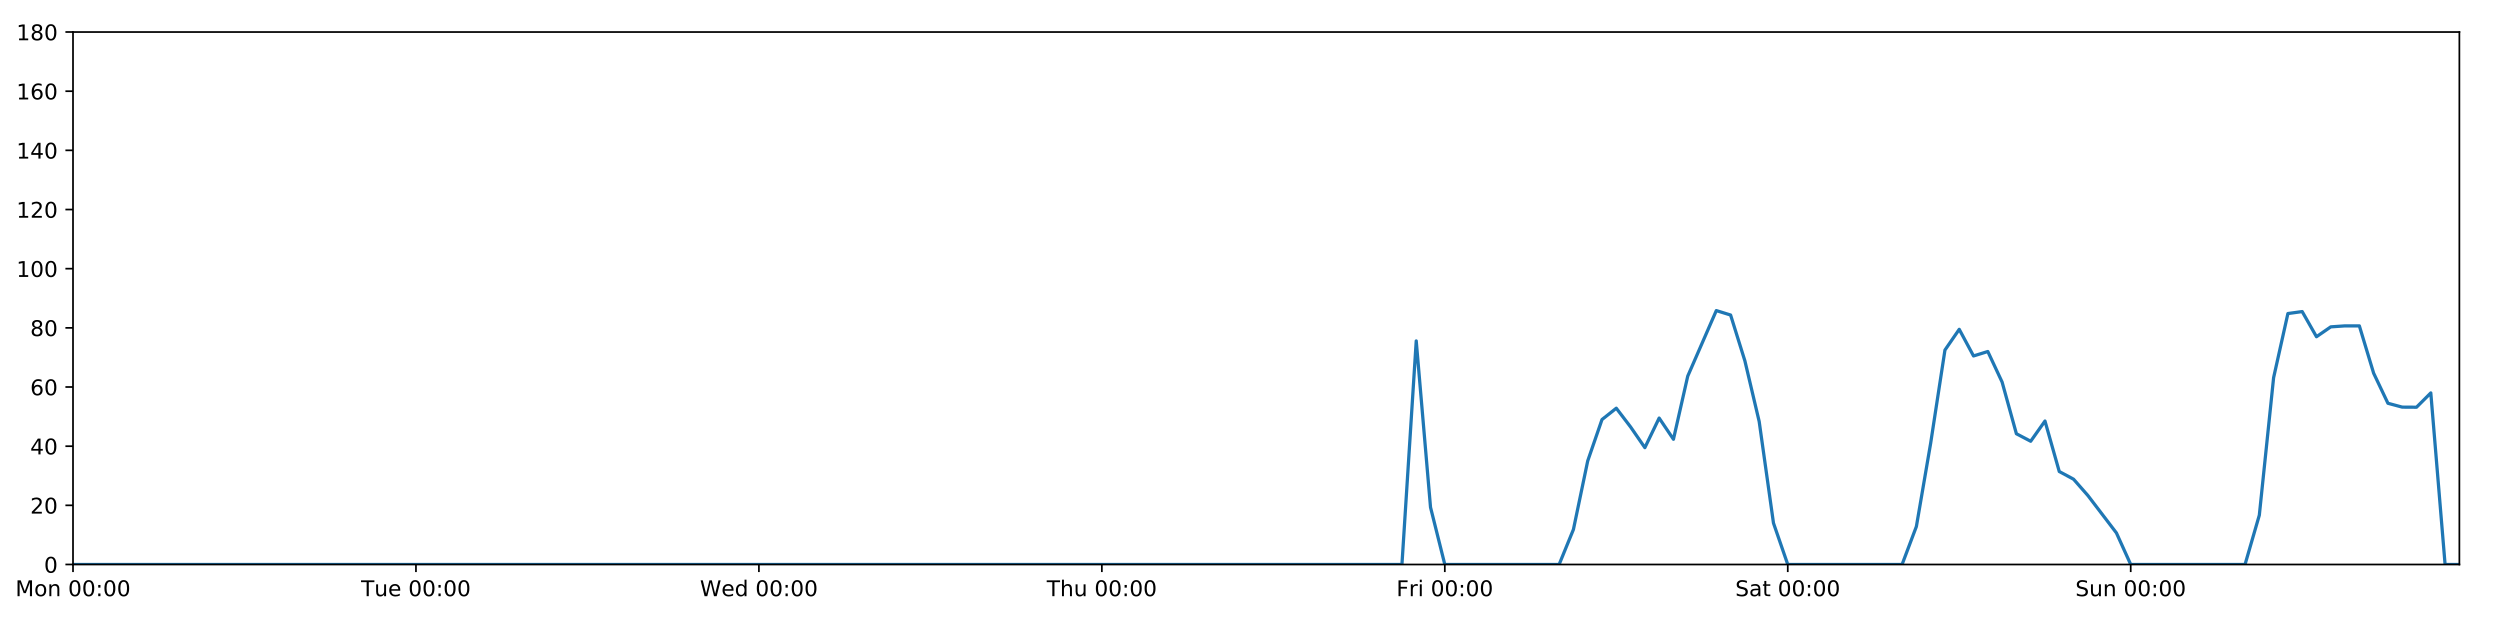
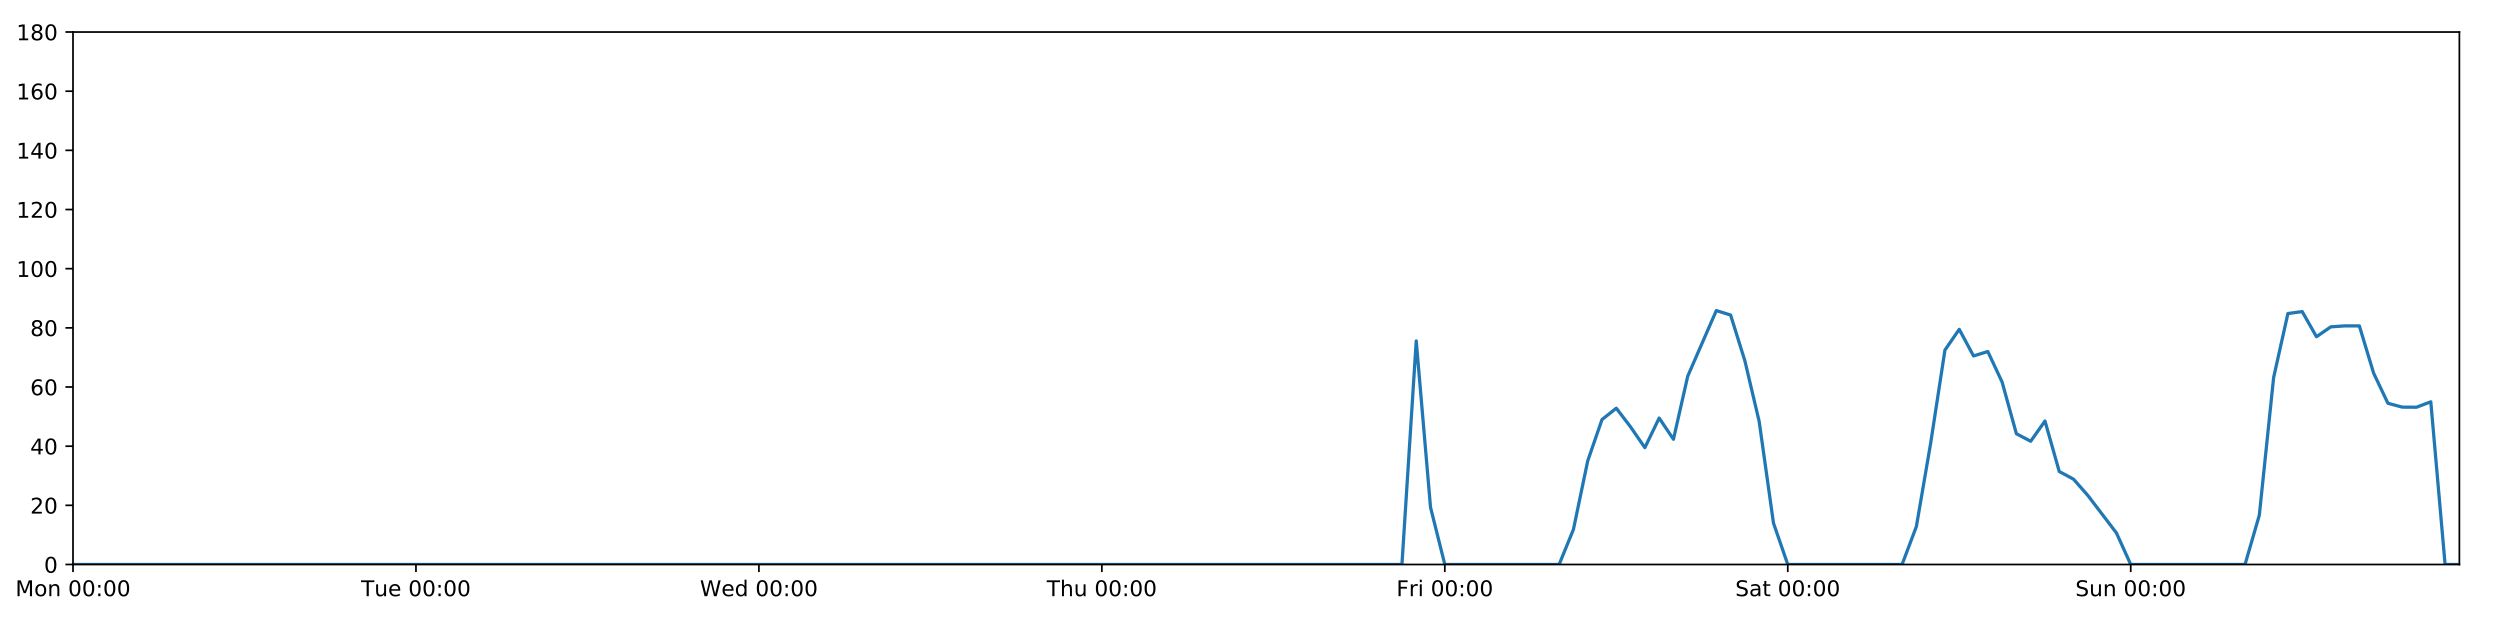
<svg xmlns="http://www.w3.org/2000/svg" xmlns:xlink="http://www.w3.org/1999/xlink" height="288pt" version="1.1" viewBox="0 0 1152 288" width="1152pt">
  <defs>
    <style type="text/css">
*{stroke-linecap:butt;stroke-linejoin:round;}
  </style>
  </defs>
  <g id="figure_1">
    <g id="patch_1">
      <path d="M 0 288  L 1152 288  L 1152 0  L 0 0  z " style="fill:#ffffff;" />
    </g>
    <g id="axes_1">
      <g id="patch_2">
        <path d="M 33.64 260.12  L 1133.28 260.12  L 1133.28 14.76  L 33.64 14.76  z " style="fill:#ffffff;" />
      </g>
      <g id="matplotlib.axis_1">
        <g id="xtick_1">
          <g id="line2d_1">
            <defs>
-               <path d="M 0 0  L 0 3.5  " id="m763d0cc80e" style="stroke:#000000;stroke-width:0.8;" />
-             </defs>
-             <g>
-               <use style="stroke:#000000;stroke-width:0.8;" x="33.64" xlink:href="#m763d0cc80e" y="260.12" />
+               <path d="M 0 0  L 0 3.5  " id="m43b8dc0823" style="stroke:#000000;stroke-width:0.8;" />
+             </defs>
+             <g>
+               <use style="stroke:#000000;stroke-width:0.8;" x="33.64" xlink:href="#m43b8dc0823" y="260.12" />
            </g>
          </g>
          <g id="text_1">
            <defs>
              <path d="M 9.812 72.906  L 24.516 72.906  L 43.109 23.297  L 61.812 72.906  L 76.516 72.906  L 76.516 0  L 66.891 0  L 66.891 64.016  L 48.094 14.016  L 38.188 14.016  L 19.391 64.016  L 19.391 0  L 9.812 0  z " id="DejaVuSans-77" />
              <path d="M 30.609 48.391  Q 23.391 48.391 19.188 42.75  Q 14.984 37.109 14.984 27.297  Q 14.984 17.484 19.156 11.844  Q 23.344 6.203 30.609 6.203  Q 37.797 6.203 41.984 11.859  Q 46.188 17.531 46.188 27.297  Q 46.188 37.016 41.984 42.703  Q 37.797 48.391 30.609 48.391  z M 30.609 56  Q 42.328 56 49.016 48.375  Q 55.719 40.766 55.719 27.297  Q 55.719 13.875 49.016 6.219  Q 42.328 -1.422 30.609 -1.422  Q 18.844 -1.422 12.172 6.219  Q 5.516 13.875 5.516 27.297  Q 5.516 40.766 12.172 48.375  Q 18.844 56 30.609 56  z " id="DejaVuSans-111" />
              <path d="M 54.891 33.016  L 54.891 0  L 45.906 0  L 45.906 32.719  Q 45.906 40.484 42.875 44.328  Q 39.844 48.188 33.797 48.188  Q 26.516 48.188 22.312 43.547  Q 18.109 38.922 18.109 30.906  L 18.109 0  L 9.078 0  L 9.078 54.688  L 18.109 54.688  L 18.109 46.188  Q 21.344 51.125 25.703 53.562  Q 30.078 56 35.797 56  Q 45.219 56 50.047 50.172  Q 54.891 44.344 54.891 33.016  z " id="DejaVuSans-110" />
              <path id="DejaVuSans-32" />
              <path d="M 31.781 66.406  Q 24.172 66.406 20.328 58.906  Q 16.5 51.422 16.5 36.375  Q 16.5 21.391 20.328 13.891  Q 24.172 6.391 31.781 6.391  Q 39.453 6.391 43.281 13.891  Q 47.125 21.391 47.125 36.375  Q 47.125 51.422 43.281 58.906  Q 39.453 66.406 31.781 66.406  z M 31.781 74.219  Q 44.047 74.219 50.516 64.516  Q 56.984 54.828 56.984 36.375  Q 56.984 17.969 50.516 8.266  Q 44.047 -1.422 31.781 -1.422  Q 19.531 -1.422 13.062 8.266  Q 6.594 17.969 6.594 36.375  Q 6.594 54.828 13.062 64.516  Q 19.531 74.219 31.781 74.219  z " id="DejaVuSans-48" />
              <path d="M 11.719 12.406  L 22.016 12.406  L 22.016 0  L 11.719 0  z M 11.719 51.703  L 22.016 51.703  L 22.016 39.312  L 11.719 39.312  z " id="DejaVuSans-58" />
            </defs>
            <g transform="translate(7.099375 274.7184)scale(0.1 -0.1)">
              <use xlink:href="#DejaVuSans-77" />
              <use x="86.279" xlink:href="#DejaVuSans-111" />
              <use x="147.461" xlink:href="#DejaVuSans-110" />
              <use x="210.84" xlink:href="#DejaVuSans-32" />
              <use x="242.627" xlink:href="#DejaVuSans-48" />
              <use x="306.25" xlink:href="#DejaVuSans-48" />
              <use x="369.873" xlink:href="#DejaVuSans-58" />
              <use x="403.564" xlink:href="#DejaVuSans-48" />
              <use x="467.188" xlink:href="#DejaVuSans-48" />
            </g>
          </g>
        </g>
        <g id="xtick_2">
          <g id="line2d_2">
            <g>
-               <use style="stroke:#000000;stroke-width:0.8;" x="191.672" xlink:href="#m763d0cc80e" y="260.12" />
+               <use style="stroke:#000000;stroke-width:0.8;" x="191.672" xlink:href="#m43b8dc0823" y="260.12" />
            </g>
          </g>
          <g id="text_2">
            <defs>
              <path d="M -0.297 72.906  L 61.375 72.906  L 61.375 64.594  L 35.5 64.594  L 35.5 0  L 25.594 0  L 25.594 64.594  L -0.297 64.594  z " id="DejaVuSans-84" />
              <path d="M 8.5 21.578  L 8.5 54.688  L 17.484 54.688  L 17.484 21.922  Q 17.484 14.156 20.5 10.266  Q 23.531 6.391 29.594 6.391  Q 36.859 6.391 41.078 11.031  Q 45.312 15.672 45.312 23.688  L 45.312 54.688  L 54.297 54.688  L 54.297 0  L 45.312 0  L 45.312 8.406  Q 42.047 3.422 37.719 1  Q 33.406 -1.422 27.688 -1.422  Q 18.266 -1.422 13.375 4.438  Q 8.5 10.297 8.5 21.578  z M 31.109 56  z " id="DejaVuSans-117" />
              <path d="M 56.203 29.594  L 56.203 25.203  L 14.891 25.203  Q 15.484 15.922 20.484 11.062  Q 25.484 6.203 34.422 6.203  Q 39.594 6.203 44.453 7.469  Q 49.312 8.734 54.109 11.281  L 54.109 2.781  Q 49.266 0.734 44.188 -0.344  Q 39.109 -1.422 33.891 -1.422  Q 20.797 -1.422 13.156 6.188  Q 5.516 13.812 5.516 26.812  Q 5.516 40.234 12.766 48.109  Q 20.016 56 32.328 56  Q 43.359 56 49.781 48.891  Q 56.203 41.797 56.203 29.594  z M 47.219 32.234  Q 47.125 39.594 43.094 43.984  Q 39.062 48.391 32.422 48.391  Q 24.906 48.391 20.391 44.141  Q 15.875 39.891 15.188 32.172  z " id="DejaVuSans-101" />
            </defs>
            <g transform="translate(166.3862 274.7184)scale(0.1 -0.1)">
              <use xlink:href="#DejaVuSans-84" />
              <use x="60.85" xlink:href="#DejaVuSans-117" />
              <use x="124.229" xlink:href="#DejaVuSans-101" />
              <use x="185.752" xlink:href="#DejaVuSans-32" />
              <use x="217.539" xlink:href="#DejaVuSans-48" />
              <use x="281.162" xlink:href="#DejaVuSans-48" />
              <use x="344.785" xlink:href="#DejaVuSans-58" />
              <use x="378.477" xlink:href="#DejaVuSans-48" />
              <use x="442.1" xlink:href="#DejaVuSans-48" />
            </g>
          </g>
        </g>
        <g id="xtick_3">
          <g id="line2d_3">
            <g>
-               <use style="stroke:#000000;stroke-width:0.8;" x="349.704" xlink:href="#m763d0cc80e" y="260.12" />
+               <use style="stroke:#000000;stroke-width:0.8;" x="349.704" xlink:href="#m43b8dc0823" y="260.12" />
            </g>
          </g>
          <g id="text_3">
            <defs>
              <path d="M 3.328 72.906  L 13.281 72.906  L 28.609 11.281  L 43.891 72.906  L 54.984 72.906  L 70.312 11.281  L 85.594 72.906  L 95.609 72.906  L 77.297 0  L 64.891 0  L 49.516 63.281  L 33.984 0  L 21.578 0  z " id="DejaVuSans-87" />
              <path d="M 45.406 46.391  L 45.406 75.984  L 54.391 75.984  L 54.391 0  L 45.406 0  L 45.406 8.203  Q 42.578 3.328 38.25 0.953  Q 33.938 -1.422 27.875 -1.422  Q 17.969 -1.422 11.734 6.484  Q 5.516 14.406 5.516 27.297  Q 5.516 40.188 11.734 48.094  Q 17.969 56 27.875 56  Q 33.938 56 38.25 53.625  Q 42.578 51.266 45.406 46.391  z M 14.797 27.297  Q 14.797 17.391 18.875 11.75  Q 22.953 6.109 30.078 6.109  Q 37.203 6.109 41.297 11.75  Q 45.406 17.391 45.406 27.297  Q 45.406 37.203 41.297 42.844  Q 37.203 48.484 30.078 48.484  Q 22.953 48.484 18.875 42.844  Q 14.797 37.203 14.797 27.297  z " id="DejaVuSans-100" />
            </defs>
            <g transform="translate(322.5151 274.7184)scale(0.1 -0.1)">
              <use xlink:href="#DejaVuSans-87" />
              <use x="98.799" xlink:href="#DejaVuSans-101" />
              <use x="160.322" xlink:href="#DejaVuSans-100" />
              <use x="223.799" xlink:href="#DejaVuSans-32" />
              <use x="255.586" xlink:href="#DejaVuSans-48" />
              <use x="319.209" xlink:href="#DejaVuSans-48" />
              <use x="382.832" xlink:href="#DejaVuSans-58" />
              <use x="416.523" xlink:href="#DejaVuSans-48" />
              <use x="480.146" xlink:href="#DejaVuSans-48" />
            </g>
          </g>
        </g>
        <g id="xtick_4">
          <g id="line2d_4">
            <g>
-               <use style="stroke:#000000;stroke-width:0.8;" x="507.736" xlink:href="#m763d0cc80e" y="260.12" />
+               <use style="stroke:#000000;stroke-width:0.8;" x="507.736" xlink:href="#m43b8dc0823" y="260.12" />
            </g>
          </g>
          <g id="text_4">
            <defs>
              <path d="M 54.891 33.016  L 54.891 0  L 45.906 0  L 45.906 32.719  Q 45.906 40.484 42.875 44.328  Q 39.844 48.188 33.797 48.188  Q 26.516 48.188 22.312 43.547  Q 18.109 38.922 18.109 30.906  L 18.109 0  L 9.078 0  L 9.078 75.984  L 18.109 75.984  L 18.109 46.188  Q 21.344 51.125 25.703 53.562  Q 30.078 56 35.797 56  Q 45.219 56 50.047 50.172  Q 54.891 44.344 54.891 33.016  z " id="DejaVuSans-104" />
            </defs>
            <g transform="translate(482.3464 274.7184)scale(0.1 -0.1)">
              <use xlink:href="#DejaVuSans-84" />
              <use x="61.084" xlink:href="#DejaVuSans-104" />
              <use x="124.463" xlink:href="#DejaVuSans-117" />
              <use x="187.842" xlink:href="#DejaVuSans-32" />
              <use x="219.629" xlink:href="#DejaVuSans-48" />
              <use x="283.252" xlink:href="#DejaVuSans-48" />
              <use x="346.875" xlink:href="#DejaVuSans-58" />
              <use x="380.566" xlink:href="#DejaVuSans-48" />
              <use x="444.189" xlink:href="#DejaVuSans-48" />
            </g>
          </g>
        </g>
        <g id="xtick_5">
          <g id="line2d_5">
            <g>
-               <use style="stroke:#000000;stroke-width:0.8;" x="665.768" xlink:href="#m763d0cc80e" y="260.12" />
+               <use style="stroke:#000000;stroke-width:0.8;" x="665.768" xlink:href="#m43b8dc0823" y="260.12" />
            </g>
          </g>
          <g id="text_5">
            <defs>
              <path d="M 9.812 72.906  L 51.703 72.906  L 51.703 64.594  L 19.672 64.594  L 19.672 43.109  L 48.578 43.109  L 48.578 34.812  L 19.672 34.812  L 19.672 0  L 9.812 0  z " id="DejaVuSans-70" />
              <path d="M 41.109 46.297  Q 39.594 47.172 37.812 47.578  Q 36.031 48 33.891 48  Q 26.266 48 22.188 43.047  Q 18.109 38.094 18.109 28.812  L 18.109 0  L 9.078 0  L 9.078 54.688  L 18.109 54.688  L 18.109 46.188  Q 20.953 51.172 25.484 53.578  Q 30.031 56 36.531 56  Q 37.453 56 38.578 55.875  Q 39.703 55.766 41.062 55.516  z " id="DejaVuSans-114" />
              <path d="M 9.422 54.688  L 18.406 54.688  L 18.406 0  L 9.422 0  z M 9.422 75.984  L 18.406 75.984  L 18.406 64.594  L 9.422 64.594  z " id="DejaVuSans-105" />
            </defs>
            <g transform="translate(643.4551 274.7184)scale(0.1 -0.1)">
              <use xlink:href="#DejaVuSans-70" />
              <use x="57.41" xlink:href="#DejaVuSans-114" />
              <use x="98.523" xlink:href="#DejaVuSans-105" />
              <use x="126.307" xlink:href="#DejaVuSans-32" />
              <use x="158.094" xlink:href="#DejaVuSans-48" />
              <use x="221.717" xlink:href="#DejaVuSans-48" />
              <use x="285.34" xlink:href="#DejaVuSans-58" />
              <use x="319.031" xlink:href="#DejaVuSans-48" />
              <use x="382.654" xlink:href="#DejaVuSans-48" />
            </g>
          </g>
        </g>
        <g id="xtick_6">
          <g id="line2d_6">
            <g>
-               <use style="stroke:#000000;stroke-width:0.8;" x="823.8" xlink:href="#m763d0cc80e" y="260.12" />
+               <use style="stroke:#000000;stroke-width:0.8;" x="823.8" xlink:href="#m43b8dc0823" y="260.12" />
            </g>
          </g>
          <g id="text_6">
            <defs>
              <path d="M 53.516 70.516  L 53.516 60.891  Q 47.906 63.578 42.922 64.891  Q 37.938 66.219 33.297 66.219  Q 25.25 66.219 20.875 63.094  Q 16.5 59.969 16.5 54.203  Q 16.5 49.359 19.406 46.891  Q 22.312 44.438 30.422 42.922  L 36.375 41.703  Q 47.406 39.594 52.656 34.297  Q 57.906 29 57.906 20.125  Q 57.906 9.516 50.797 4.047  Q 43.703 -1.422 29.984 -1.422  Q 24.812 -1.422 18.969 -0.25  Q 13.141 0.922 6.891 3.219  L 6.891 13.375  Q 12.891 10.016 18.656 8.297  Q 24.422 6.594 29.984 6.594  Q 38.422 6.594 43.016 9.906  Q 47.609 13.234 47.609 19.391  Q 47.609 24.75 44.312 27.781  Q 41.016 30.812 33.5 32.328  L 27.484 33.5  Q 16.453 35.688 11.516 40.375  Q 6.594 45.062 6.594 53.422  Q 6.594 63.094 13.406 68.656  Q 20.219 74.219 32.172 74.219  Q 37.312 74.219 42.625 73.281  Q 47.953 72.359 53.516 70.516  z " id="DejaVuSans-83" />
              <path d="M 34.281 27.484  Q 23.391 27.484 19.188 25  Q 14.984 22.516 14.984 16.5  Q 14.984 11.719 18.141 8.906  Q 21.297 6.109 26.703 6.109  Q 34.188 6.109 38.703 11.406  Q 43.219 16.703 43.219 25.484  L 43.219 27.484  z M 52.203 31.203  L 52.203 0  L 43.219 0  L 43.219 8.297  Q 40.141 3.328 35.547 0.953  Q 30.953 -1.422 24.312 -1.422  Q 15.922 -1.422 10.953 3.297  Q 6 8.016 6 15.922  Q 6 25.141 12.172 29.828  Q 18.359 34.516 30.609 34.516  L 43.219 34.516  L 43.219 35.406  Q 43.219 41.609 39.141 45  Q 35.062 48.391 27.688 48.391  Q 23 48.391 18.547 47.266  Q 14.109 46.141 10.016 43.891  L 10.016 52.203  Q 14.938 54.109 19.578 55.047  Q 24.219 56 28.609 56  Q 40.484 56 46.344 49.844  Q 52.203 43.703 52.203 31.203  z " id="DejaVuSans-97" />
              <path d="M 18.312 70.219  L 18.312 54.688  L 36.812 54.688  L 36.812 47.703  L 18.312 47.703  L 18.312 18.016  Q 18.312 11.328 20.141 9.422  Q 21.969 7.516 27.594 7.516  L 36.812 7.516  L 36.812 0  L 27.594 0  Q 17.188 0 13.234 3.875  Q 9.281 7.766 9.281 18.016  L 9.281 47.703  L 2.688 47.703  L 2.688 54.688  L 9.281 54.688  L 9.281 70.219  z " id="DejaVuSans-116" />
            </defs>
            <g transform="translate(799.6036 274.7184)scale(0.1 -0.1)">
              <use xlink:href="#DejaVuSans-83" />
              <use x="63.477" xlink:href="#DejaVuSans-97" />
              <use x="124.756" xlink:href="#DejaVuSans-116" />
              <use x="163.965" xlink:href="#DejaVuSans-32" />
              <use x="195.752" xlink:href="#DejaVuSans-48" />
              <use x="259.375" xlink:href="#DejaVuSans-48" />
              <use x="322.998" xlink:href="#DejaVuSans-58" />
              <use x="356.689" xlink:href="#DejaVuSans-48" />
              <use x="420.312" xlink:href="#DejaVuSans-48" />
            </g>
          </g>
        </g>
        <g id="xtick_7">
          <g id="line2d_7">
            <g>
-               <use style="stroke:#000000;stroke-width:0.8;" x="981.833" xlink:href="#m763d0cc80e" y="260.12" />
+               <use style="stroke:#000000;stroke-width:0.8;" x="981.833" xlink:href="#m43b8dc0823" y="260.12" />
            </g>
          </g>
          <g id="text_7">
            <g transform="translate(956.3224 274.7184)scale(0.1 -0.1)">
              <use xlink:href="#DejaVuSans-83" />
              <use x="63.477" xlink:href="#DejaVuSans-117" />
              <use x="126.855" xlink:href="#DejaVuSans-110" />
              <use x="190.234" xlink:href="#DejaVuSans-32" />
              <use x="222.021" xlink:href="#DejaVuSans-48" />
              <use x="285.645" xlink:href="#DejaVuSans-48" />
              <use x="349.268" xlink:href="#DejaVuSans-58" />
              <use x="382.959" xlink:href="#DejaVuSans-48" />
              <use x="446.582" xlink:href="#DejaVuSans-48" />
            </g>
          </g>
        </g>
      </g>
      <g id="matplotlib.axis_2">
        <g id="ytick_1">
          <g id="line2d_8">
            <defs>
-               <path d="M 0 0  L -3.5 0  " id="mba29fb5999" style="stroke:#000000;stroke-width:0.8;" />
-             </defs>
-             <g>
-               <use style="stroke:#000000;stroke-width:0.8;" x="33.64" xlink:href="#mba29fb5999" y="260.12" />
+               <path d="M 0 0  L -3.5 0  " id="m12296a795a" style="stroke:#000000;stroke-width:0.8;" />
+             </defs>
+             <g>
+               <use style="stroke:#000000;stroke-width:0.8;" x="33.64" xlink:href="#m12296a795a" y="260.12" />
            </g>
          </g>
          <g id="text_8">
            <g transform="translate(20.2775 263.9192)scale(0.1 -0.1)">
              <use xlink:href="#DejaVuSans-48" />
            </g>
          </g>
        </g>
        <g id="ytick_2">
          <g id="line2d_9">
            <g>
-               <use style="stroke:#000000;stroke-width:0.8;" x="33.64" xlink:href="#mba29fb5999" y="232.858" />
+               <use style="stroke:#000000;stroke-width:0.8;" x="33.64" xlink:href="#m12296a795a" y="232.858" />
            </g>
          </g>
          <g id="text_9">
            <defs>
              <path d="M 19.188 8.297  L 53.609 8.297  L 53.609 0  L 7.328 0  L 7.328 8.297  Q 12.938 14.109 22.625 23.891  Q 32.328 33.688 34.812 36.531  Q 39.547 41.844 41.422 45.531  Q 43.312 49.219 43.312 52.781  Q 43.312 58.594 39.234 62.25  Q 35.156 65.922 28.609 65.922  Q 23.969 65.922 18.812 64.312  Q 13.672 62.703 7.812 59.422  L 7.812 69.391  Q 13.766 71.781 18.938 73  Q 24.125 74.219 28.422 74.219  Q 39.75 74.219 46.484 68.547  Q 53.219 62.891 53.219 53.422  Q 53.219 48.922 51.531 44.891  Q 49.859 40.875 45.406 35.406  Q 44.188 33.984 37.641 27.219  Q 31.109 20.453 19.188 8.297  z " id="DejaVuSans-50" />
            </defs>
            <g transform="translate(13.915 236.657)scale(0.1 -0.1)">
              <use xlink:href="#DejaVuSans-50" />
              <use x="63.623" xlink:href="#DejaVuSans-48" />
            </g>
          </g>
        </g>
        <g id="ytick_3">
          <g id="line2d_10">
            <g>
-               <use style="stroke:#000000;stroke-width:0.8;" x="33.64" xlink:href="#mba29fb5999" y="205.596" />
+               <use style="stroke:#000000;stroke-width:0.8;" x="33.64" xlink:href="#m12296a795a" y="205.596" />
            </g>
          </g>
          <g id="text_10">
            <defs>
              <path d="M 37.797 64.312  L 12.891 25.391  L 37.797 25.391  z M 35.203 72.906  L 47.609 72.906  L 47.609 25.391  L 58.016 25.391  L 58.016 17.188  L 47.609 17.188  L 47.609 0  L 37.797 0  L 37.797 17.188  L 4.891 17.188  L 4.891 26.703  z " id="DejaVuSans-52" />
            </defs>
            <g transform="translate(13.915 209.3948)scale(0.1 -0.1)">
              <use xlink:href="#DejaVuSans-52" />
              <use x="63.623" xlink:href="#DejaVuSans-48" />
            </g>
          </g>
        </g>
        <g id="ytick_4">
          <g id="line2d_11">
            <g>
-               <use style="stroke:#000000;stroke-width:0.8;" x="33.64" xlink:href="#mba29fb5999" y="178.333" />
+               <use style="stroke:#000000;stroke-width:0.8;" x="33.64" xlink:href="#m12296a795a" y="178.333" />
            </g>
          </g>
          <g id="text_11">
            <defs>
              <path d="M 33.016 40.375  Q 26.375 40.375 22.484 35.828  Q 18.609 31.297 18.609 23.391  Q 18.609 15.531 22.484 10.953  Q 26.375 6.391 33.016 6.391  Q 39.656 6.391 43.531 10.953  Q 47.406 15.531 47.406 23.391  Q 47.406 31.297 43.531 35.828  Q 39.656 40.375 33.016 40.375  z M 52.594 71.297  L 52.594 62.312  Q 48.875 64.062 45.094 64.984  Q 41.312 65.922 37.594 65.922  Q 27.828 65.922 22.672 59.328  Q 17.531 52.734 16.797 39.406  Q 19.672 43.656 24.016 45.922  Q 28.375 48.188 33.594 48.188  Q 44.578 48.188 50.953 41.516  Q 57.328 34.859 57.328 23.391  Q 57.328 12.156 50.688 5.359  Q 44.047 -1.422 33.016 -1.422  Q 20.359 -1.422 13.672 8.266  Q 6.984 17.969 6.984 36.375  Q 6.984 53.656 15.188 63.938  Q 23.391 74.219 37.203 74.219  Q 40.922 74.219 44.703 73.484  Q 48.484 72.75 52.594 71.297  z " id="DejaVuSans-54" />
            </defs>
            <g transform="translate(13.915 182.1326)scale(0.1 -0.1)">
              <use xlink:href="#DejaVuSans-54" />
              <use x="63.623" xlink:href="#DejaVuSans-48" />
            </g>
          </g>
        </g>
        <g id="ytick_5">
          <g id="line2d_12">
            <g>
-               <use style="stroke:#000000;stroke-width:0.8;" x="33.64" xlink:href="#mba29fb5999" y="151.071" />
+               <use style="stroke:#000000;stroke-width:0.8;" x="33.64" xlink:href="#m12296a795a" y="151.071" />
            </g>
          </g>
          <g id="text_12">
            <defs>
              <path d="M 31.781 34.625  Q 24.75 34.625 20.719 30.859  Q 16.703 27.094 16.703 20.516  Q 16.703 13.922 20.719 10.156  Q 24.75 6.391 31.781 6.391  Q 38.812 6.391 42.859 10.172  Q 46.922 13.969 46.922 20.516  Q 46.922 27.094 42.891 30.859  Q 38.875 34.625 31.781 34.625  z M 21.922 38.812  Q 15.578 40.375 12.031 44.719  Q 8.5 49.078 8.5 55.328  Q 8.5 64.062 14.719 69.141  Q 20.953 74.219 31.781 74.219  Q 42.672 74.219 48.875 69.141  Q 55.078 64.062 55.078 55.328  Q 55.078 49.078 51.531 44.719  Q 48 40.375 41.703 38.812  Q 48.828 37.156 52.797 32.312  Q 56.781 27.484 56.781 20.516  Q 56.781 9.906 50.312 4.234  Q 43.844 -1.422 31.781 -1.422  Q 19.734 -1.422 13.25 4.234  Q 6.781 9.906 6.781 20.516  Q 6.781 27.484 10.781 32.312  Q 14.797 37.156 21.922 38.812  z M 18.312 54.391  Q 18.312 48.734 21.844 45.562  Q 25.391 42.391 31.781 42.391  Q 38.141 42.391 41.719 45.562  Q 45.312 48.734 45.312 54.391  Q 45.312 60.062 41.719 63.234  Q 38.141 66.406 31.781 66.406  Q 25.391 66.406 21.844 63.234  Q 18.312 60.062 18.312 54.391  z " id="DejaVuSans-56" />
            </defs>
            <g transform="translate(13.915 154.8703)scale(0.1 -0.1)">
              <use xlink:href="#DejaVuSans-56" />
              <use x="63.623" xlink:href="#DejaVuSans-48" />
            </g>
          </g>
        </g>
        <g id="ytick_6">
          <g id="line2d_13">
            <g>
-               <use style="stroke:#000000;stroke-width:0.8;" x="33.64" xlink:href="#mba29fb5999" y="123.809" />
+               <use style="stroke:#000000;stroke-width:0.8;" x="33.64" xlink:href="#m12296a795a" y="123.809" />
            </g>
          </g>
          <g id="text_13">
            <defs>
              <path d="M 12.406 8.297  L 28.516 8.297  L 28.516 63.922  L 10.984 60.406  L 10.984 69.391  L 28.422 72.906  L 38.281 72.906  L 38.281 8.297  L 54.391 8.297  L 54.391 0  L 12.406 0  z " id="DejaVuSans-49" />
            </defs>
            <g transform="translate(7.5525 127.6081)scale(0.1 -0.1)">
              <use xlink:href="#DejaVuSans-49" />
              <use x="63.623" xlink:href="#DejaVuSans-48" />
              <use x="127.246" xlink:href="#DejaVuSans-48" />
            </g>
          </g>
        </g>
        <g id="ytick_7">
          <g id="line2d_14">
            <g>
-               <use style="stroke:#000000;stroke-width:0.8;" x="33.64" xlink:href="#mba29fb5999" y="96.547" />
+               <use style="stroke:#000000;stroke-width:0.8;" x="33.64" xlink:href="#m12296a795a" y="96.547" />
            </g>
          </g>
          <g id="text_14">
            <g transform="translate(7.5525 100.3459)scale(0.1 -0.1)">
              <use xlink:href="#DejaVuSans-49" />
              <use x="63.623" xlink:href="#DejaVuSans-50" />
              <use x="127.246" xlink:href="#DejaVuSans-48" />
            </g>
          </g>
        </g>
        <g id="ytick_8">
          <g id="line2d_15">
            <g>
-               <use style="stroke:#000000;stroke-width:0.8;" x="33.64" xlink:href="#mba29fb5999" y="69.284" />
+               <use style="stroke:#000000;stroke-width:0.8;" x="33.64" xlink:href="#m12296a795a" y="69.284" />
            </g>
          </g>
          <g id="text_15">
            <g transform="translate(7.5525 73.08366)scale(0.1 -0.1)">
              <use xlink:href="#DejaVuSans-49" />
              <use x="63.623" xlink:href="#DejaVuSans-52" />
              <use x="127.246" xlink:href="#DejaVuSans-48" />
            </g>
          </g>
        </g>
        <g id="ytick_9">
          <g id="line2d_16">
            <g>
-               <use style="stroke:#000000;stroke-width:0.8;" x="33.64" xlink:href="#mba29fb5999" y="42.022" />
+               <use style="stroke:#000000;stroke-width:0.8;" x="33.64" xlink:href="#m12296a795a" y="42.022" />
            </g>
          </g>
          <g id="text_16">
            <g transform="translate(7.5525 45.82144)scale(0.1 -0.1)">
              <use xlink:href="#DejaVuSans-49" />
              <use x="63.623" xlink:href="#DejaVuSans-54" />
              <use x="127.246" xlink:href="#DejaVuSans-48" />
            </g>
          </g>
        </g>
        <g id="ytick_10">
          <g id="line2d_17">
            <g>
-               <use style="stroke:#000000;stroke-width:0.8;" x="33.64" xlink:href="#mba29fb5999" y="14.76" />
+               <use style="stroke:#000000;stroke-width:0.8;" x="33.64" xlink:href="#m12296a795a" y="14.76" />
            </g>
          </g>
          <g id="text_17">
            <g transform="translate(7.5525 18.55922)scale(0.1 -0.1)">
              <use xlink:href="#DejaVuSans-49" />
              <use x="63.623" xlink:href="#DejaVuSans-56" />
              <use x="127.246" xlink:href="#DejaVuSans-48" />
            </g>
          </g>
        </g>
      </g>
      <g id="line2d_18">
-         <path clip-path="url(#p0827986e0b)" d="M 33.64 260.12  L 646.014 260.12  L 652.599 157.108  L 659.184 233.767  L 665.768 260.12  L 718.446 260.12  L 725.03 243.99  L 731.615 212.411  L 738.2 193.328  L 744.784 188.102  L 751.369 196.735  L 757.954 206.277  L 764.538 192.646  L 771.123 202.415  L 777.708 173.335  L 790.877 143.12  L 797.462 145.164  L 804.046 166.293  L 810.631 194.236  L 817.216 241.036  L 823.8 260.12  L 876.478 260.12  L 883.063 242.627  L 889.647 204.232  L 896.232 161.294  L 902.817 151.753  L 909.401 164.021  L 915.986 161.976  L 922.571 176.061  L 929.155 199.87  L 935.74 203.324  L 942.325 194.009  L 948.909 217.279  L 955.494 220.817  L 962.079 228.314  L 975.248 245.58  L 981.833 260.12  L 1034.51 260.12  L 1041.095 237.401  L 1047.679 174.017  L 1054.264 144.483  L 1060.849 143.574  L 1067.433 155.16  L 1074.018 150.617  L 1080.603 150.162  L 1087.187 150.162  L 1093.772 171.972  L 1100.357 185.83  L 1106.941 187.602  L 1113.526 187.648  L 1120.111 181.06  L 1126.695 260.12  L 1133.28 260.12  L 1133.28 260.12  " style="fill:none;stroke:#1f77b4;stroke-linecap:square;stroke-width:1.5;" />
+         <path clip-path="url(#p0ebedcc6ac)" d="M 33.64 260.12  L 646.014 260.12  L 652.599 157.108  L 659.184 233.767  L 665.768 260.12  L 718.446 260.12  L 725.03 243.99  L 731.615 212.411  L 738.2 193.328  L 744.784 188.102  L 751.369 196.735  L 757.954 206.277  L 764.538 192.646  L 771.123 202.415  L 777.708 173.335  L 790.877 143.12  L 797.462 145.164  L 804.046 166.293  L 810.631 194.236  L 817.216 241.036  L 823.8 260.12  L 876.478 260.12  L 883.063 242.627  L 889.647 204.232  L 896.232 161.294  L 902.817 151.753  L 909.401 164.021  L 915.986 161.976  L 922.571 176.061  L 929.155 199.87  L 935.74 203.324  L 942.325 194.009  L 948.909 217.279  L 955.494 220.817  L 962.079 228.314  L 975.248 245.58  L 981.833 260.12  L 1034.51 260.12  L 1041.095 237.401  L 1047.679 174.017  L 1054.264 144.483  L 1060.849 143.574  L 1067.433 155.16  L 1074.018 150.617  L 1080.603 150.162  L 1087.187 150.162  L 1093.772 171.972  L 1100.357 185.83  L 1106.941 187.602  L 1113.526 187.648  L 1120.111 185.149  L 1126.695 260.12  L 1133.28 260.12  L 1133.28 260.12  " style="fill:none;stroke:#1f77b4;stroke-linecap:square;stroke-width:1.5;" />
      </g>
      <g id="patch_3">
        <path d="M 33.64 260.12  L 33.64 14.76  " style="fill:none;stroke:#000000;stroke-linecap:square;stroke-linejoin:miter;stroke-width:0.8;" />
      </g>
      <g id="patch_4">
        <path d="M 1133.28 260.12  L 1133.28 14.76  " style="fill:none;stroke:#000000;stroke-linecap:square;stroke-linejoin:miter;stroke-width:0.8;" />
      </g>
      <g id="patch_5">
        <path d="M 33.64 260.12  L 1133.28 260.12  " style="fill:none;stroke:#000000;stroke-linecap:square;stroke-linejoin:miter;stroke-width:0.8;" />
      </g>
      <g id="patch_6">
        <path d="M 33.64 14.76  L 1133.28 14.76  " style="fill:none;stroke:#000000;stroke-linecap:square;stroke-linejoin:miter;stroke-width:0.8;" />
      </g>
    </g>
  </g>
  <defs>
-     <clipPath id="p0827986e0b">
+     <clipPath id="p0ebedcc6ac">
      <rect height="245.36" width="1099.64" x="33.64" y="14.76" />
    </clipPath>
  </defs>
</svg>
